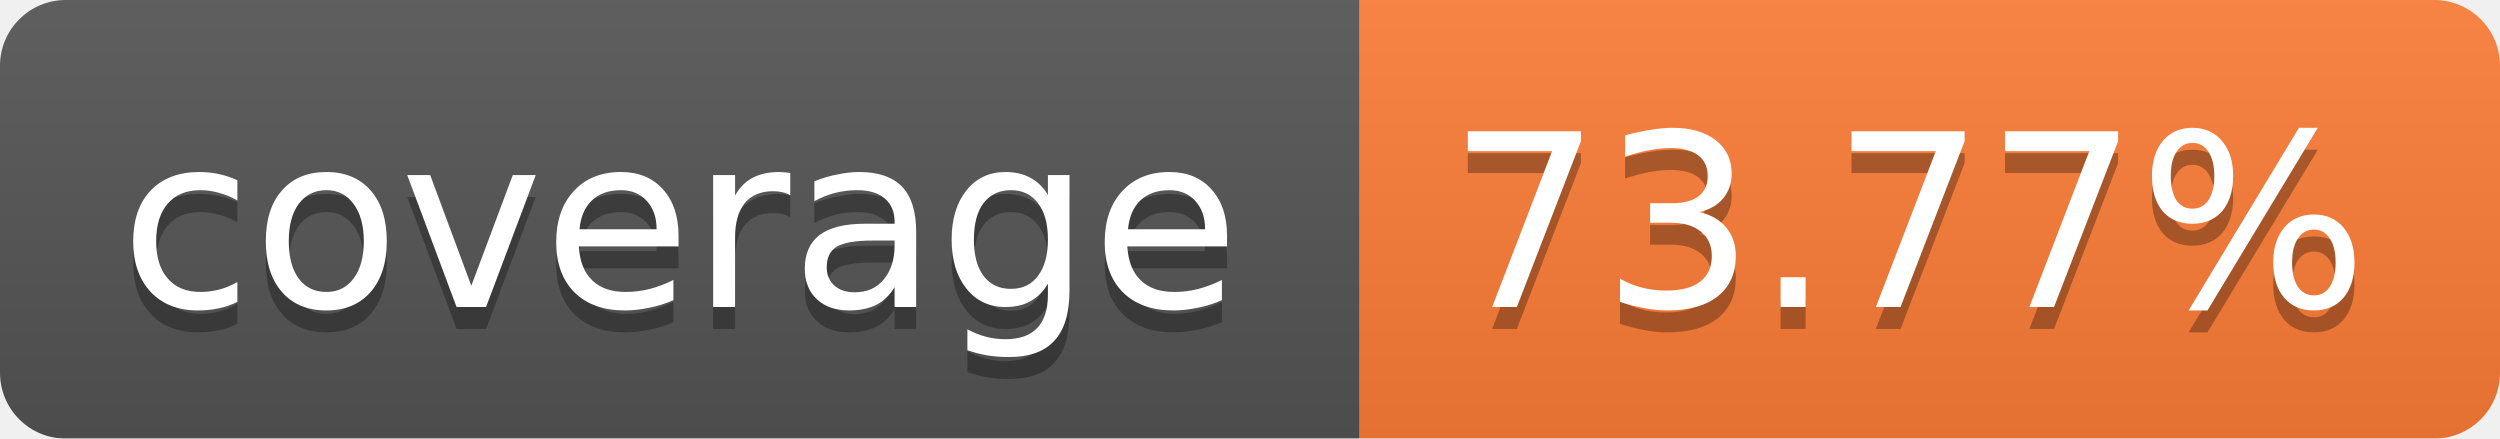
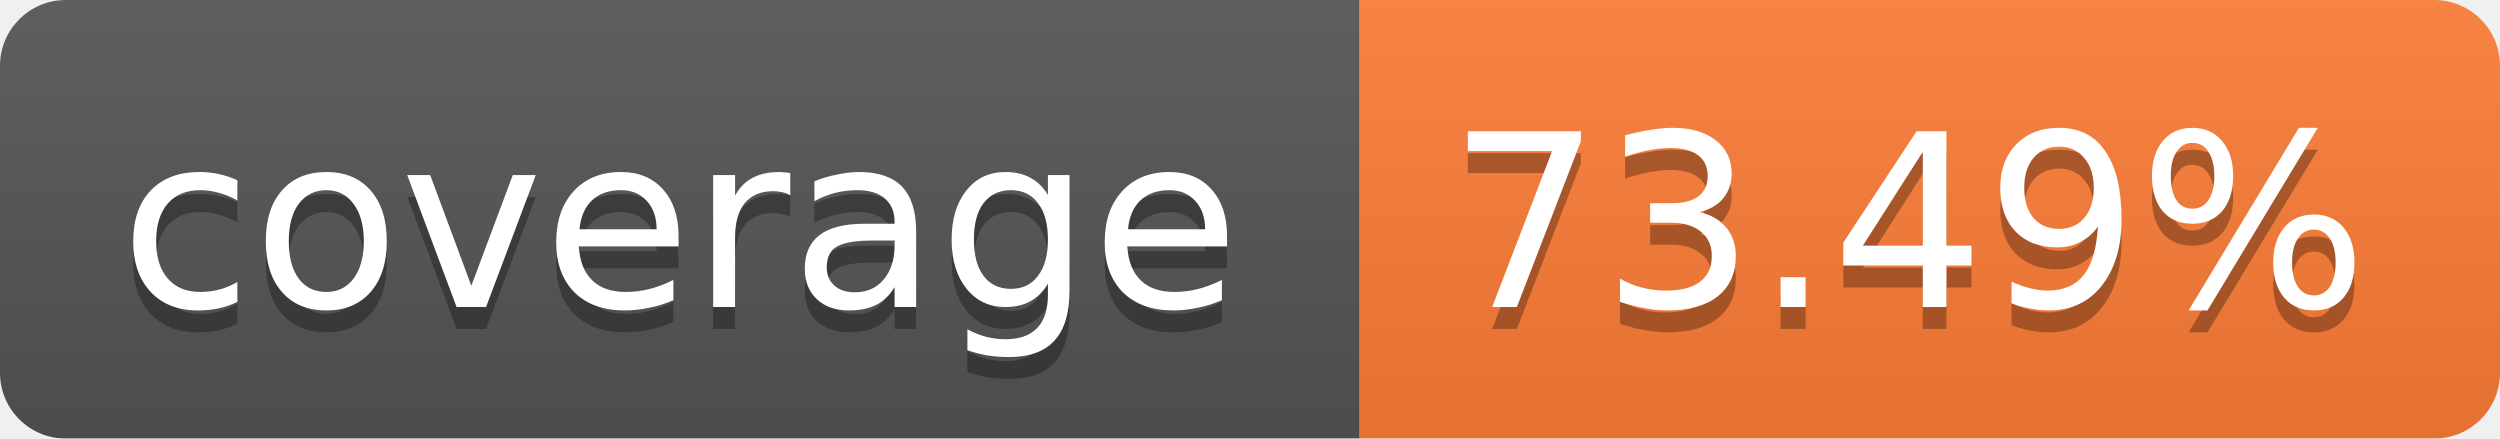
<svg xmlns="http://www.w3.org/2000/svg" width="114" height="20">
  <linearGradient id="b" x2="0" y2="100%">
    <stop offset="0" stop-color="#bbb" stop-opacity=".1" />
    <stop offset="1" stop-opacity=".1" />
  </linearGradient>
  <mask id="a">
    <rect width="114" height="20" rx="3" fill="#fff" />
  </mask>
  <g mask="url(#a)">
    <path fill="#555" d="M0 0h62v20H0z" />
    <path fill="#FE7D37" d="M62 0h52v20H62z" />
    <path fill="url(#b)" d="M0 0h114v20H0z" />
  </g>
  <g fill="#fff" text-anchor="middle" font-family="Verdana,DejaVu Sans,Geneva,sans-serif" font-size="11">
    <text x="31" y="15" fill="#010101" fill-opacity=".3">coverage</text>
    <text x="31" y="14">coverage</text>
-     <text x="87" y="15" fill="#010101" fill-opacity=".3">73.77%</text>
-     <text x="87" y="14">73.77%</text>
+     <text x="87" y="15" fill="#010101" fill-opacity=".3">73.49%</text>
+     <text x="87" y="14">73.49%</text>
  </g>
</svg>
